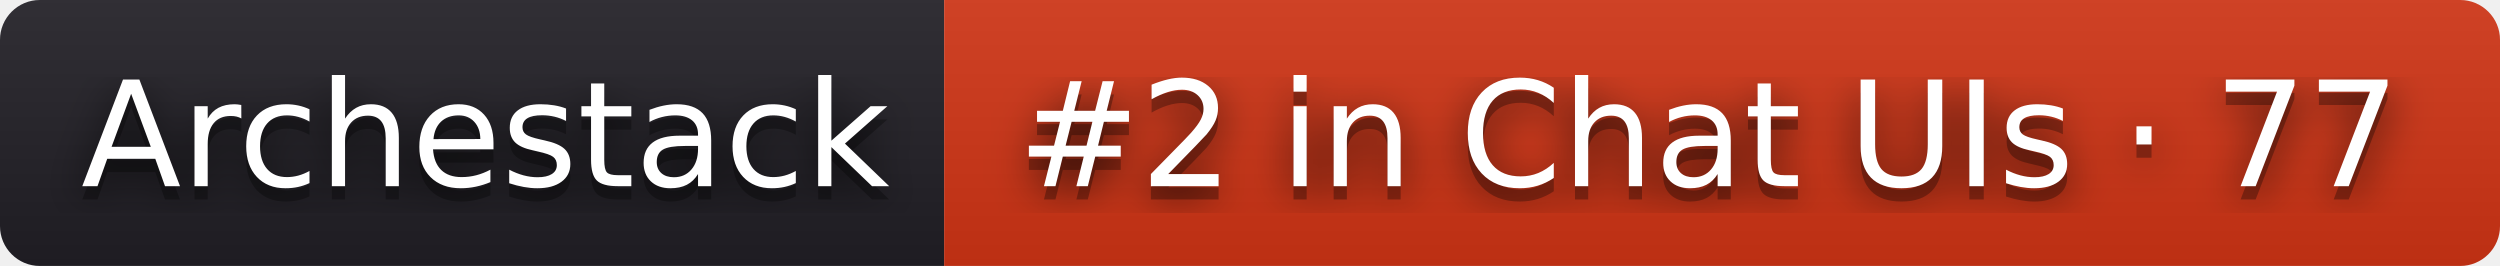
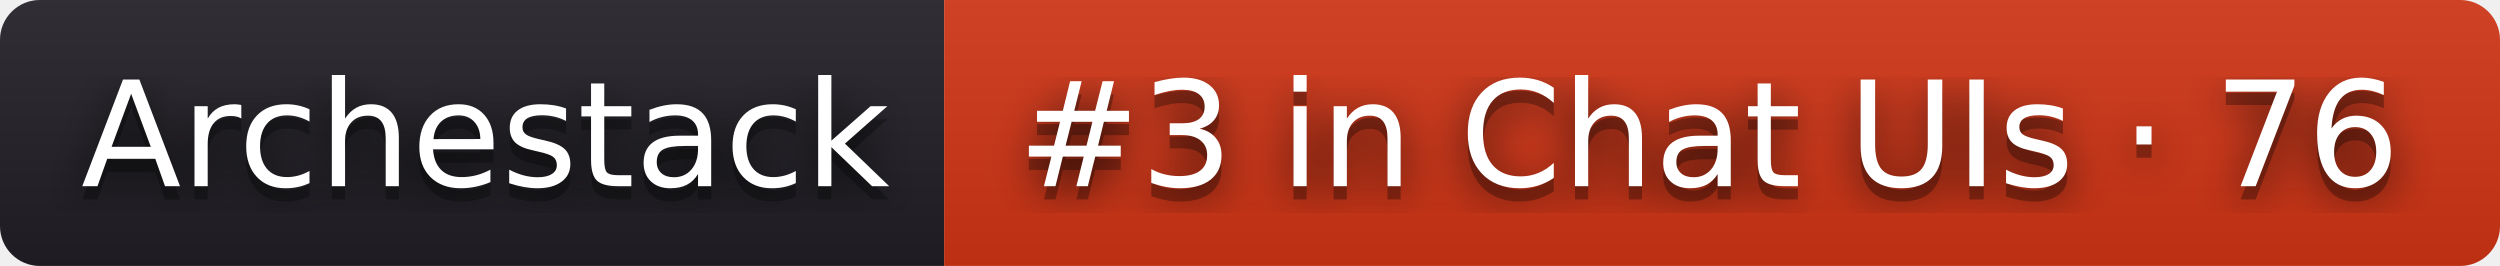
- <svg xmlns="http://www.w3.org/2000/svg" width="188" height="20" role="img" aria-label="Archestack: #2 in Chat UIs · 77">
+ <svg xmlns="http://www.w3.org/2000/svg" width="188" height="20" role="img" aria-label="Archestack: #3 in Chat UIs · 76">
  <filter id="blur">
    <feGaussianBlur stdDeviation="16" />
  </filter>
  <linearGradient id="s" x2="0" y2="100%">
    <stop offset="0" stop-color="#bbb" stop-opacity=".1" />
    <stop offset="1" stop-opacity=".1" />
  </linearGradient>
  <clipPath id="r">
    <rect width="188" height="20" rx="3" />
  </clipPath>
  <g clip-path="url(#r)">
    <rect width="71" height="20" fill="#211f26" />
    <rect x="71" width="117" height="20" fill="#d13415" />
    <rect width="188" height="20" fill="url(#s)" />
  </g>
  <g fill="#fff" text-anchor="middle" font-family="Verdana,Geneva,DejaVu Sans,sans-serif" text-rendering="geometricPrecision" font-size="110">
    <g transform="scale(.1)">
      <g aria-hidden="true" fill="#010101">
        <text x="365" y="150" fill-opacity=".8" filter="url(#blur)" textLength="610">Archestack</text>
        <text x="365" y="150" fill-opacity=".3" textLength="610">Archestack</text>
      </g>
      <text x="365" y="140" textLength="610">Archestack</text>
    </g>
    <g transform="scale(.1)">
      <g aria-hidden="true" fill="#010101">
-         <text x="1285" y="150" fill-opacity=".8" filter="url(#blur)" textLength="1070">#2 in Chat UIs · 77</text>
-         <text x="1285" y="150" fill-opacity=".3" textLength="1070">#2 in Chat UIs · 77</text>
+         <text x="1285" y="150" fill-opacity=".8" filter="url(#blur)" textLength="1070">#3 in Chat UIs · 76</text>
+         <text x="1285" y="150" fill-opacity=".3" textLength="1070">#3 in Chat UIs · 76</text>
      </g>
-       <text x="1285" y="140" textLength="1070">#2 in Chat UIs · 77</text>
+       <text x="1285" y="140" textLength="1070">#3 in Chat UIs · 76</text>
    </g>
  </g>
</svg>
